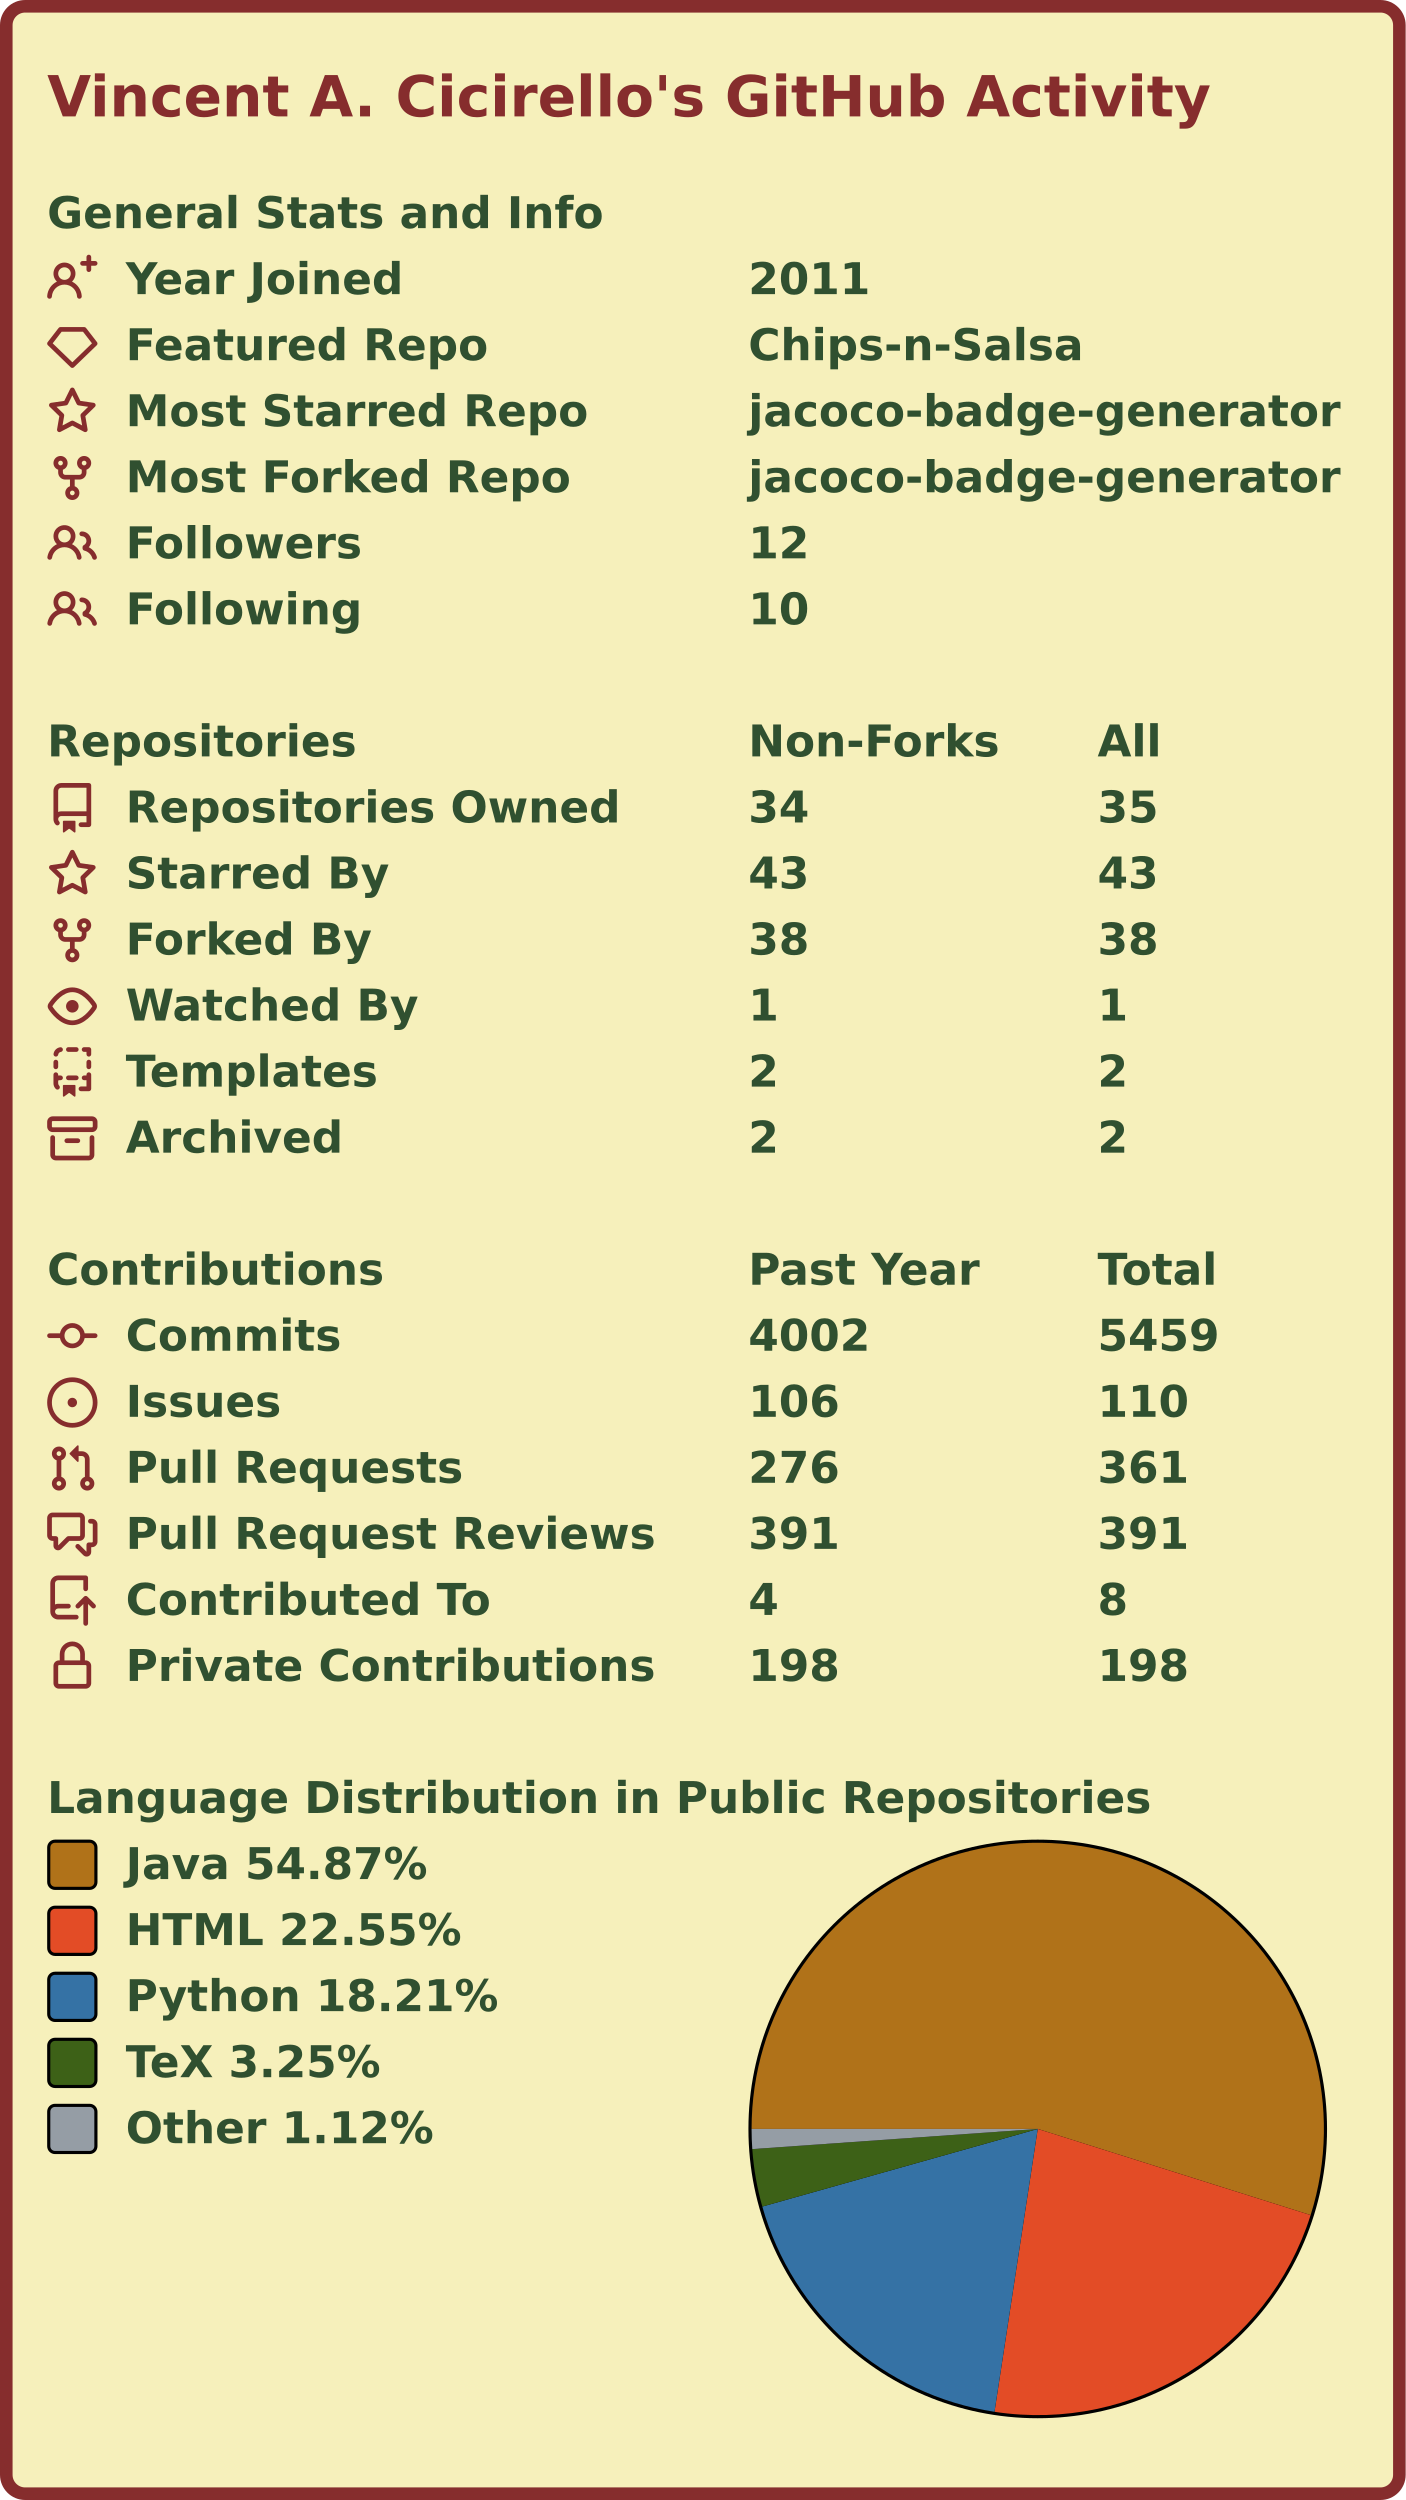
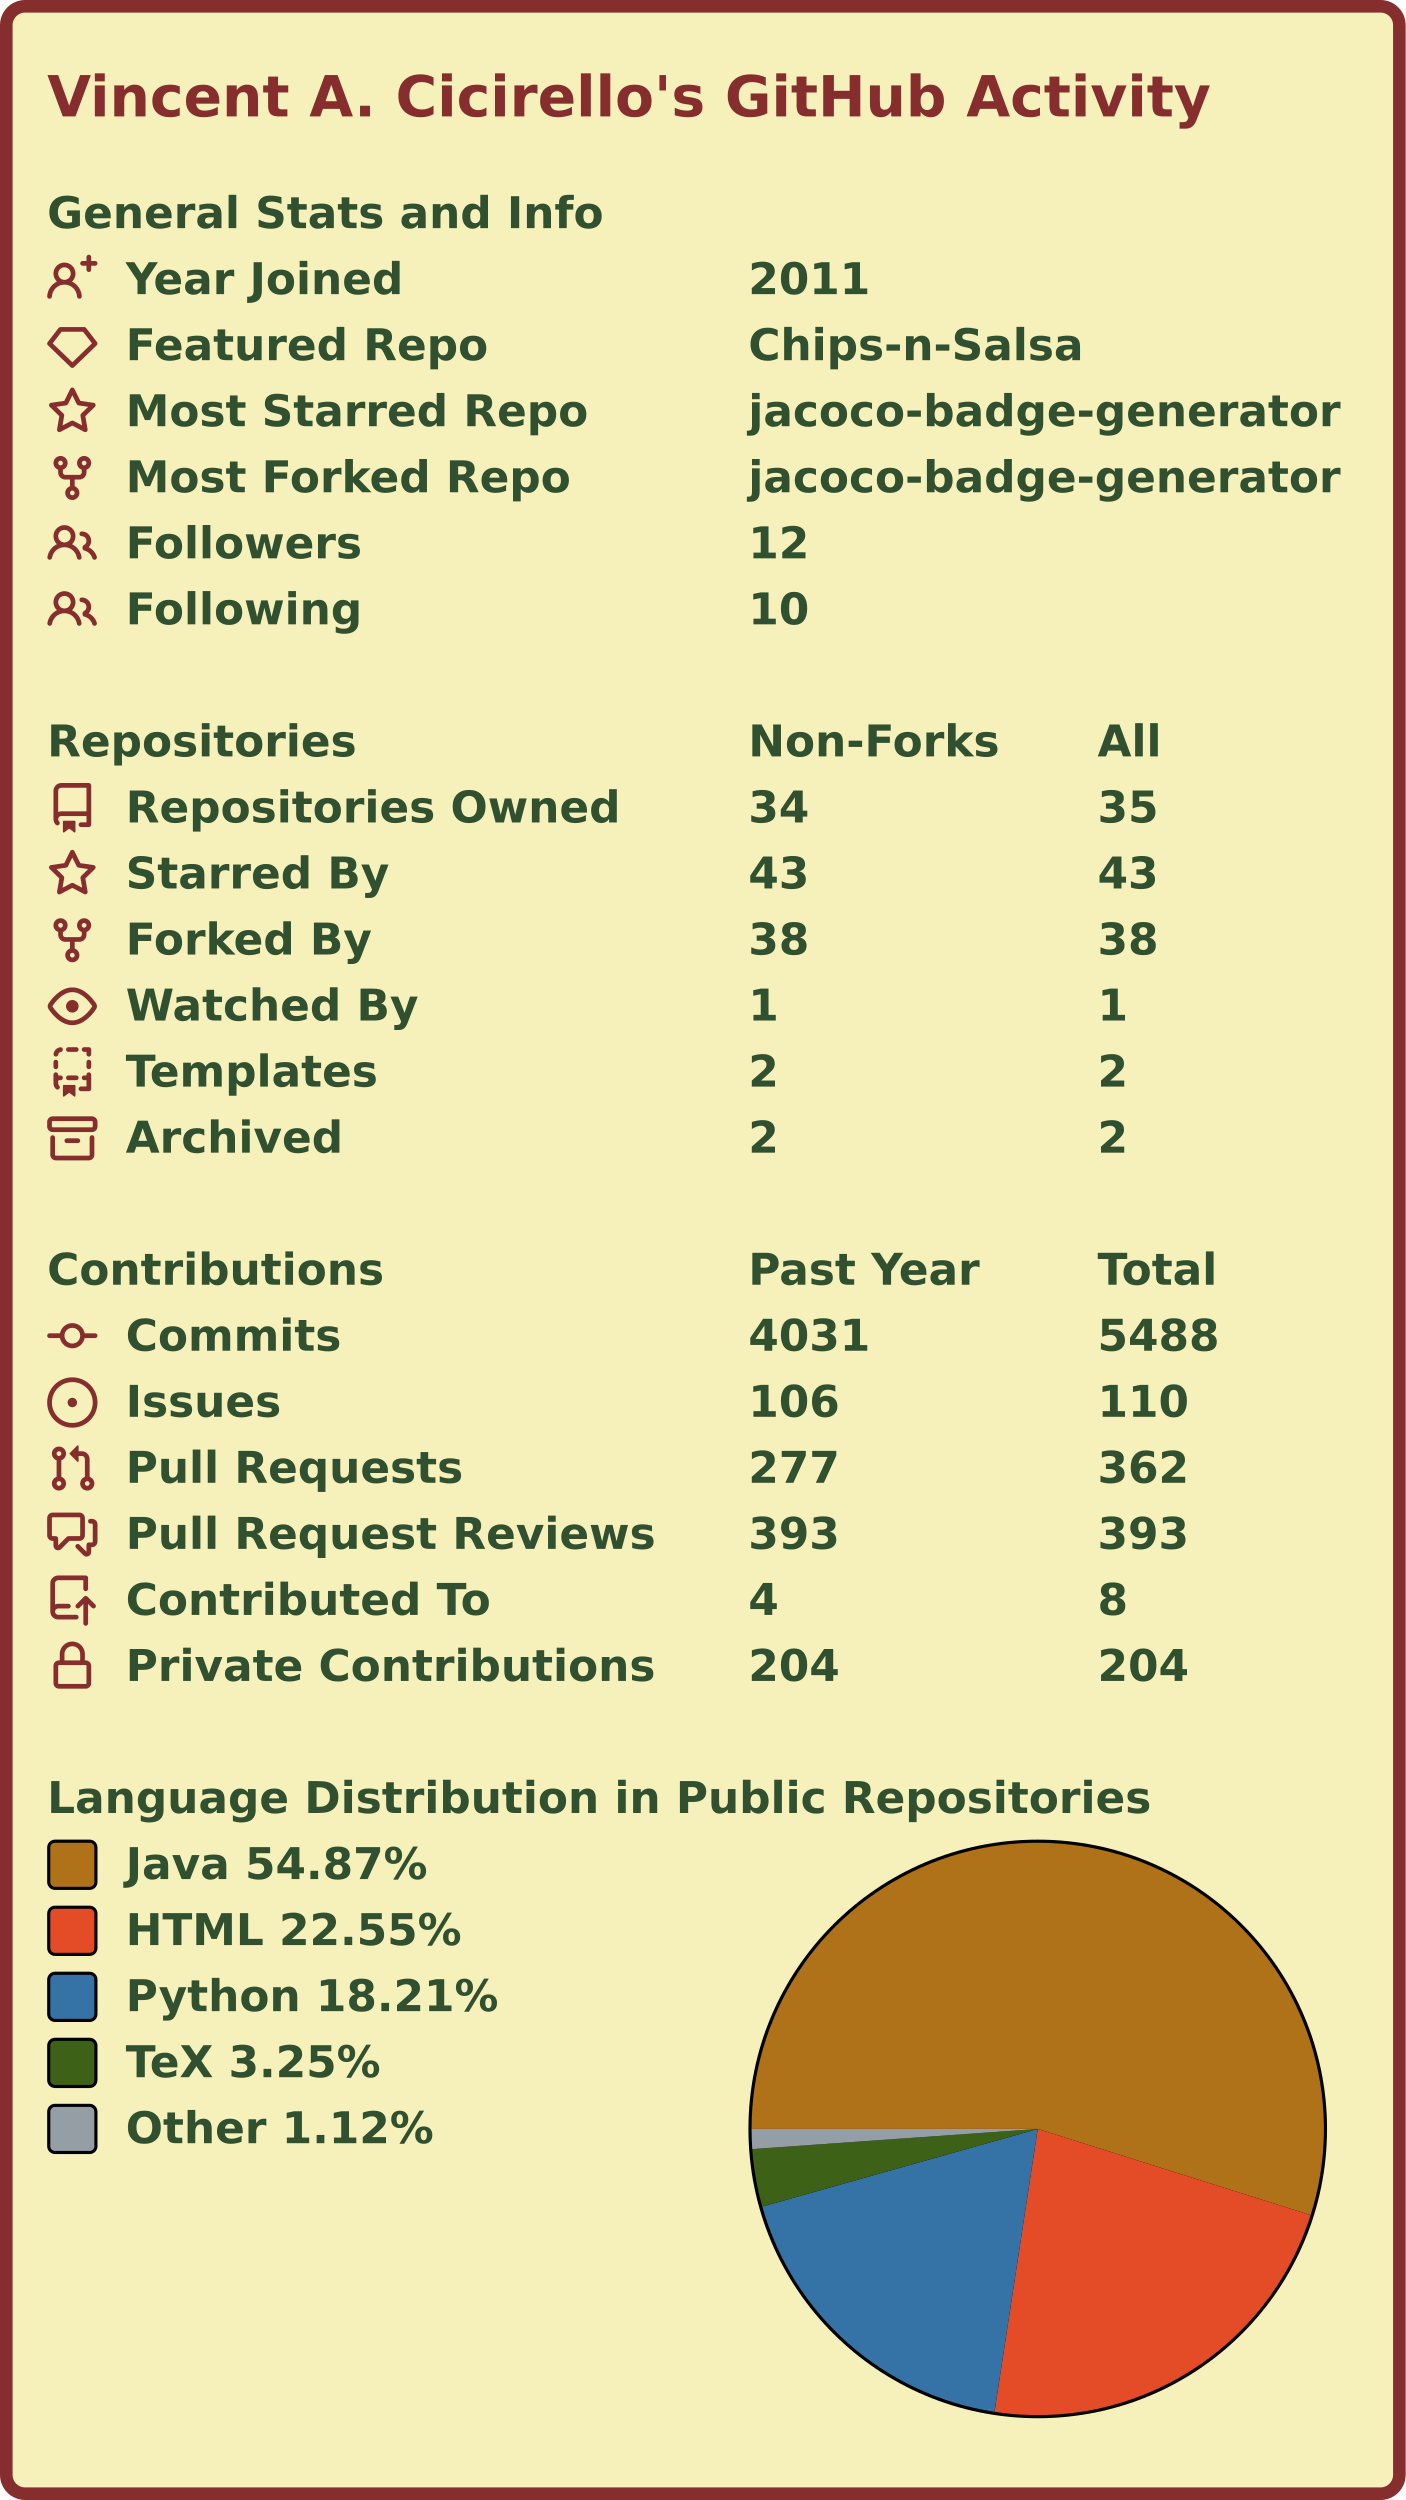
<svg xmlns="http://www.w3.org/2000/svg" width="447" height="795" viewBox="0 0 447 795">
  <rect x="2" y="2" stroke-width="4" rx="6" width="443" height="791" stroke="#862d2d" fill="#f6f0bb" />
  <g font-weight="600" font-size="110pt" font-family="Verdana,Geneva,DejaVu Sans,sans-serif" text-rendering="geometricPrecision">
    <text x="122" y="301" lengthAdjust="spacingAndGlyphs" textLength="2985" transform="scale(0.123)" fill="#862d2d">Vincent A. Cicirello's GitHub Activity</text>
    <g transform="translate(0, 60)" fill="#305030">
      <g transform="translate(15, 0)">
        <g transform="scale(0.095)">
          <text x="0" y="132" textLength="1851" lengthAdjust="spacingAndGlyphs">General Stats and Info</text>
        </g>
      </g>
      <g transform="translate(15, 21)">
        <path fill="#862d2d" fill-rule="evenodd" d="M13.25 0a.75.75 0 01.75.75V2h1.25a.75.75 0 010 1.5H14v1.25a.75.75 0 01-1.5 0V3.5h-1.25a.75.75 0 010-1.5h1.25V.75a.75.75 0 01.75-.75zM5.5 4a2 2 0 100 4 2 2 0 000-4zm2.4 4.548a3.5 3.5 0 10-4.799 0 5.527 5.527 0 00-3.1 4.66.75.75 0 101.498.085A4.01 4.01 0 015.5 9.5a4.01 4.01 0 014.001 3.793.75.75 0 101.498-.086 5.527 5.527 0 00-3.1-4.659z" />
        <g transform="scale(0.095)">
          <text lengthAdjust="spacingAndGlyphs" textLength="932" x="263" y="132">Year Joined</text>
          <text lengthAdjust="spacingAndGlyphs" textLength="420" x="2347" y="132">2011</text>
        </g>
      </g>
      <g transform="translate(15, 42)">
        <path fill="#862d2d" fill-rule="evenodd" d="M3.637 2.291A.75.75 0 014.23 2h7.54a.75.75 0 01.593.291l3.48 4.5a.75.75 0 01-.072.999l-7.25 7a.75.75 0 01-1.042 0l-7.25-7a.75.75 0 01-.072-.999l3.48-4.5zM4.598 3.5L1.754 7.177 8 13.207l6.246-6.03L11.402 3.5H4.598z" />
        <g transform="scale(0.095)">
          <text lengthAdjust="spacingAndGlyphs" textLength="1215" x="263" y="132">Featured Repo</text>
          <text lengthAdjust="spacingAndGlyphs" textLength="1120" x="2347" y="132">Chips-n-Salsa</text>
        </g>
      </g>
      <g transform="translate(15, 63)">
        <path fill="#862d2d" fill-rule="evenodd" d="M8 .25a.75.75 0 01.673.418l1.882 3.815 4.21.612a.75.75 0 01.416 1.279l-3.046 2.97.719 4.192a.75.75 0 01-1.088.791L8 12.347l-3.766 1.98a.75.75 0 01-1.088-.79l.72-4.194L.818 6.374a.75.75 0 01.416-1.28l4.21-.611L7.327.668A.75.75 0 018 .25zm0 2.445L6.615 5.5a.75.75 0 01-.564.41l-3.097.45 2.24 2.184a.75.75 0 01.216.664l-.528 3.084 2.769-1.456a.75.75 0 01.698 0l2.77 1.456-.53-3.084a.75.75 0 01.216-.664l2.24-2.183-3.096-.45a.75.75 0 01-.564-.41L8 2.694v.001z" />
        <g transform="scale(0.095)">
          <text lengthAdjust="spacingAndGlyphs" textLength="1532" x="263" y="132">Most Starred Repo</text>
          <text lengthAdjust="spacingAndGlyphs" textLength="1986" x="2347" y="132">jacoco-badge-generator</text>
        </g>
      </g>
      <g transform="translate(15, 84)">
        <path fill="#862d2d" fill-rule="evenodd" d="M5 3.25a.75.75 0 11-1.5 0 .75.75 0 011.5 0zm0 2.122a2.25 2.25 0 10-1.5 0v.878A2.25 2.25 0 005.75 8.5h1.5v2.128a2.251 2.251 0 101.5 0V8.5h1.5a2.25 2.25 0 002.25-2.25v-.878a2.25 2.25 0 10-1.5 0v.878a.75.75 0 01-.75.75h-4.5A.75.75 0 015 6.25v-.878zm3.75 7.378a.75.75 0 11-1.5 0 .75.75 0 011.5 0zm3-8.75a.75.75 0 100-1.5.75.75 0 000 1.5z" />
        <g transform="scale(0.095)">
          <text lengthAdjust="spacingAndGlyphs" textLength="1485" x="263" y="132">Most Forked Repo</text>
          <text lengthAdjust="spacingAndGlyphs" textLength="1986" x="2347" y="132">jacoco-badge-generator</text>
        </g>
      </g>
      <g transform="translate(15, 105)">
        <path fill="#862d2d" fill-rule="evenodd" d="M5.5 3.5a2 2 0 100 4 2 2 0 000-4zM2 5.5a3.5 3.5 0 115.898 2.549 5.507 5.507 0 013.034 4.084.75.75 0 11-1.482.235 4.001 4.001 0 00-7.9 0 .75.75 0 01-1.482-.236A5.507 5.507 0 013.102 8.05 3.49 3.49 0 012 5.5zM11 4a.75.75 0 100 1.5 1.5 1.5 0 01.666 2.844.75.75 0 00-.416.672v.352a.75.75 0 00.574.73c1.2.289 2.162 1.2 2.522 2.372a.75.75 0 101.434-.44 5.01 5.01 0 00-2.56-3.012A3 3 0 0011 4z" />
        <g transform="scale(0.095)">
          <text lengthAdjust="spacingAndGlyphs" textLength="778" x="263" y="132">Followers</text>
          <text lengthAdjust="spacingAndGlyphs" textLength="210" x="2347" y="132">12</text>
        </g>
      </g>
      <g transform="translate(15, 126)">
        <path fill="#862d2d" fill-rule="evenodd" d="M5.5 3.5a2 2 0 100 4 2 2 0 000-4zM2 5.5a3.5 3.5 0 115.898 2.549 5.507 5.507 0 013.034 4.084.75.75 0 11-1.482.235 4.001 4.001 0 00-7.9 0 .75.75 0 01-1.482-.236A5.507 5.507 0 013.102 8.05 3.49 3.49 0 012 5.5zM11 4a.75.75 0 100 1.5 1.5 1.5 0 01.666 2.844.75.75 0 00-.416.672v.352a.75.75 0 00.574.73c1.2.289 2.162 1.2 2.522 2.372a.75.75 0 101.434-.44 5.01 5.01 0 00-2.56-3.012A3 3 0 0011 4z" />
        <g transform="scale(0.095)">
          <text lengthAdjust="spacingAndGlyphs" textLength="780" x="263" y="132">Following</text>
          <text lengthAdjust="spacingAndGlyphs" textLength="210" x="2347" y="132">10</text>
        </g>
      </g>
    </g>
    <g transform="translate(0, 228)" fill="#305030">
      <g transform="translate(15, 0)">
        <g transform="scale(0.095)">
          <text x="0" y="132" textLength="1020" lengthAdjust="spacingAndGlyphs">Repositories</text>
          <text x="2347" y="132" textLength="832" lengthAdjust="spacingAndGlyphs">Non-Forks</text>
          <text x="3516" y="132" textLength="206" lengthAdjust="spacingAndGlyphs">All</text>
        </g>
      </g>
      <g transform="translate(15, 21)">
        <path fill="#862d2d" fill-rule="evenodd" d="M2 2.5A2.5 2.5 0 014.5 0h8.75a.75.75 0 01.75.75v12.5a.75.75 0 01-.75.75h-2.5a.75.75 0 110-1.5h1.75v-2h-8a1 1 0 00-.714 1.7.75.75 0 01-1.072 1.05A2.495 2.495 0 012 11.5v-9zm10.5-1V9h-8c-.356 0-.694.074-1 .208V2.5a1 1 0 011-1h8zM5 12.25v3.25a.25.25 0 00.4.2l1.45-1.087a.25.25 0 01.3 0L8.6 15.7a.25.25 0 00.4-.2v-3.25a.25.25 0 00-.25-.25h-3.5a.25.25 0 00-.25.25z" />
        <g transform="scale(0.095)">
          <text lengthAdjust="spacingAndGlyphs" textLength="1650" x="263" y="132">Repositories Owned</text>
          <text lengthAdjust="spacingAndGlyphs" textLength="210" x="2347" y="132">34</text>
          <text lengthAdjust="spacingAndGlyphs" textLength="210" x="3516" y="132">35</text>
        </g>
      </g>
      <g transform="translate(15, 42)">
        <path fill="#862d2d" fill-rule="evenodd" d="M8 .25a.75.75 0 01.673.418l1.882 3.815 4.21.612a.75.75 0 01.416 1.279l-3.046 2.97.719 4.192a.75.75 0 01-1.088.791L8 12.347l-3.766 1.98a.75.75 0 01-1.088-.79l.72-4.194L.818 6.374a.75.75 0 01.416-1.28l4.21-.611L7.327.668A.75.75 0 018 .25zm0 2.445L6.615 5.5a.75.75 0 01-.564.41l-3.097.45 2.24 2.184a.75.75 0 01.216.664l-.528 3.084 2.769-1.456a.75.75 0 01.698 0l2.77 1.456-.53-3.084a.75.75 0 01.216-.664l2.24-2.183-3.096-.45a.75.75 0 01-.564-.41L8 2.694v.001z" />
        <g transform="scale(0.095)">
          <text lengthAdjust="spacingAndGlyphs" textLength="874" x="263" y="132">Starred By</text>
          <text lengthAdjust="spacingAndGlyphs" textLength="210" x="2347" y="132">43</text>
          <text lengthAdjust="spacingAndGlyphs" textLength="210" x="3516" y="132">43</text>
        </g>
      </g>
      <g transform="translate(15, 63)">
        <path fill="#862d2d" fill-rule="evenodd" d="M5 3.25a.75.75 0 11-1.5 0 .75.75 0 011.5 0zm0 2.122a2.25 2.25 0 10-1.5 0v.878A2.25 2.25 0 005.75 8.5h1.5v2.128a2.251 2.251 0 101.5 0V8.5h1.5a2.25 2.25 0 002.25-2.25v-.878a2.25 2.25 0 10-1.5 0v.878a.75.75 0 01-.75.75h-4.5A.75.75 0 015 6.25v-.878zm3.75 7.378a.75.75 0 11-1.5 0 .75.75 0 011.5 0zm3-8.75a.75.75 0 100-1.5.75.75 0 000 1.5z" />
        <g transform="scale(0.095)">
          <text lengthAdjust="spacingAndGlyphs" textLength="828" x="263" y="132">Forked By</text>
          <text lengthAdjust="spacingAndGlyphs" textLength="210" x="2347" y="132">38</text>
          <text lengthAdjust="spacingAndGlyphs" textLength="210" x="3516" y="132">38</text>
        </g>
      </g>
      <g transform="translate(15, 84)">
        <path fill="#862d2d" fill-rule="evenodd" d="M1.679 7.932c.412-.621 1.242-1.75 2.366-2.717C5.175 4.242 6.527 3.5 8 3.5c1.473 0 2.824.742 3.955 1.715 1.124.967 1.954 2.096 2.366 2.717a.119.119 0 010 .136c-.412.621-1.242 1.75-2.366 2.717C10.825 11.758 9.473 12.5 8 12.5c-1.473 0-2.824-.742-3.955-1.715C2.92 9.818 2.09 8.69 1.679 8.068a.119.119 0 010-.136zM8 2c-1.981 0-3.67.992-4.933 2.078C1.797 5.169.88 6.423.43 7.1a1.619 1.619 0 000 1.798c.45.678 1.367 1.932 2.637 3.024C4.329 13.008 6.019 14 8 14c1.981 0 3.67-.992 4.933-2.078 1.27-1.091 2.187-2.345 2.637-3.023a1.619 1.619 0 000-1.798c-.45-.678-1.367-1.932-2.637-3.023C11.671 2.992 9.981 2 8 2zm0 8a2 2 0 100-4 2 2 0 000 4z" />
        <g transform="scale(0.095)">
          <text lengthAdjust="spacingAndGlyphs" textLength="993" x="263" y="132">Watched By</text>
          <text lengthAdjust="spacingAndGlyphs" textLength="105" x="2347" y="132">1</text>
          <text lengthAdjust="spacingAndGlyphs" textLength="105" x="3516" y="132">1</text>
        </g>
      </g>
      <g transform="translate(15, 105)">
        <path fill="#862d2d" fill-rule="evenodd" d="M6 .75A.75.75 0 016.75 0h2.5a.75.75 0 010 1.5h-2.5A.75.75 0 016 .75zm5 0a.75.75 0 01.75-.75h1.5a.75.75 0 01.75.75v1.5a.75.75 0 01-1.5 0V1.5h-.75A.75.75 0 0111 .75zM4.992.662a.75.75 0 01-.636.848c-.436.063-.783.41-.846.846a.75.75 0 01-1.485-.212A2.501 2.501 0 014.144.025a.75.75 0 01.848.637zM2.75 4a.75.75 0 01.75.75v1.5a.75.75 0 01-1.5 0v-1.5A.75.75 0 012.75 4zm10.5 0a.75.75 0 01.75.75v1.5a.75.75 0 01-1.5 0v-1.5a.75.75 0 01.75-.75zM2.75 8a.75.75 0 01.75.75v.268A1.72 1.72 0 013.75 9h.5a.75.75 0 010 1.5h-.5a.25.25 0 00-.25.25v.75c0 .28.114.532.3.714a.75.75 0 01-1.05 1.072A2.495 2.495 0 012 11.5V8.75A.75.75 0 012.75 8zm10.5 0a.75.75 0 01.75.75v4.5a.75.75 0 01-.75.75h-2.5a.75.75 0 010-1.5h1.75v-2h-.75a.75.75 0 010-1.5h.75v-.25a.75.75 0 01.75-.75zM6 9.75A.75.75 0 016.75 9h2.5a.75.75 0 010 1.5h-2.5A.75.75 0 016 9.75zm-1 2.5v3.25a.25.25 0 00.4.2l1.45-1.087a.25.25 0 01.3 0L8.6 15.7a.25.25 0 00.4-.2v-3.25a.25.25 0 00-.25-.25h-3.5a.25.25 0 00-.25.25z" />
        <g transform="scale(0.095)">
          <text lengthAdjust="spacingAndGlyphs" textLength="868" x="263" y="132">Templates</text>
          <text lengthAdjust="spacingAndGlyphs" textLength="105" x="2347" y="132">2</text>
          <text lengthAdjust="spacingAndGlyphs" textLength="105" x="3516" y="132">2</text>
        </g>
      </g>
      <g transform="translate(15, 126)">
        <path fill="#862d2d" fill-rule="evenodd" d="M1.75 2.5a.25.25 0 00-.25.25v1.5c0 .138.112.25.25.25h12.5a.25.25 0 00.25-.25v-1.5a.25.25 0 00-.25-.25H1.75zM0 2.75C0 1.784.784 1 1.75 1h12.5c.966 0 1.75.784 1.75 1.75v1.5A1.75 1.75 0 0114.25 6H1.75A1.75 1.75 0 010 4.25v-1.5zM1.75 7a.75.75 0 01.75.75v5.5c0 .138.112.25.25.25h10.5a.25.25 0 00.25-.25v-5.5a.75.75 0 111.5 0v5.5A1.75 1.75 0 0113.25 15H2.75A1.75 1.75 0 011 13.25v-5.5A.75.75 0 011.75 7zm4.5 1a.75.75 0 000 1.5h3.5a.75.75 0 100-1.5h-3.5z" />
        <g transform="scale(0.095)">
          <text lengthAdjust="spacingAndGlyphs" textLength="726" x="263" y="132">Archived</text>
          <text lengthAdjust="spacingAndGlyphs" textLength="105" x="2347" y="132">2</text>
          <text lengthAdjust="spacingAndGlyphs" textLength="105" x="3516" y="132">2</text>
        </g>
      </g>
    </g>
    <g transform="translate(0, 396)" fill="#305030">
      <g transform="translate(15, 0)">
        <g transform="scale(0.095)">
          <text x="0" y="132" textLength="1112" lengthAdjust="spacingAndGlyphs">Contributions</text>
          <text x="2347" y="132" textLength="774" lengthAdjust="spacingAndGlyphs">Past Year</text>
          <text x="3516" y="132" textLength="414" lengthAdjust="spacingAndGlyphs">Total</text>
        </g>
      </g>
      <g transform="translate(15, 21)">
        <path fill="#862d2d" fill-rule="evenodd" d="M10.5 7.75a2.5 2.5 0 11-5 0 2.5 2.5 0 015 0zm1.43.75a4.002 4.002 0 01-7.86 0H.75a.75.75 0 110-1.5h3.32a4.001 4.001 0 017.86 0h3.32a.75.75 0 110 1.5h-3.32z" />
        <g transform="scale(0.095)">
          <text lengthAdjust="spacingAndGlyphs" textLength="734" x="263" y="132">Commits</text>
-           <text lengthAdjust="spacingAndGlyphs" textLength="420" x="2347" y="132">4002</text>
-           <text lengthAdjust="spacingAndGlyphs" textLength="420" x="3516" y="132">5459</text>
+           <text lengthAdjust="spacingAndGlyphs" textLength="420" x="2347" y="132">4031</text>
+           <text lengthAdjust="spacingAndGlyphs" textLength="420" x="3516" y="132">5488</text>
        </g>
      </g>
      <g transform="translate(15, 42)">
        <path fill="#862d2d" d="M8 9.5a1.5 1.5 0 100-3 1.5 1.5 0 000 3z" />
        <path fill="#862d2d" fill-rule="evenodd" d="M8 0a8 8 0 100 16A8 8 0 008 0zM1.5 8a6.5 6.5 0 1113 0 6.5 6.5 0 01-13 0z" />
        <g transform="scale(0.095)">
          <text lengthAdjust="spacingAndGlyphs" textLength="512" x="263" y="132">Issues</text>
          <text lengthAdjust="spacingAndGlyphs" textLength="315" x="2347" y="132">106</text>
          <text lengthAdjust="spacingAndGlyphs" textLength="315" x="3516" y="132">110</text>
        </g>
      </g>
      <g transform="translate(15, 63)">
        <path fill="#862d2d" fill-rule="evenodd" d="M7.177 3.073L9.573.677A.25.25 0 0110 .854v4.792a.25.25 0 01-.427.177L7.177 3.427a.25.25 0 010-.354zM3.75 2.5a.75.75 0 100 1.5.75.75 0 000-1.5zm-2.25.75a2.25 2.25 0 113 2.122v5.256a2.251 2.251 0 11-1.5 0V5.372A2.25 2.25 0 011.5 3.25zM11 2.5h-1V4h1a1 1 0 011 1v5.628a2.251 2.251 0 101.5 0V5A2.5 2.5 0 0011 2.5zm1 10.25a.75.75 0 111.5 0 .75.75 0 01-1.5 0zM3.75 12a.75.75 0 100 1.5.75.75 0 000-1.5z" />
        <g transform="scale(0.095)">
          <text lengthAdjust="spacingAndGlyphs" textLength="1113" x="263" y="132">Pull Requests</text>
-           <text lengthAdjust="spacingAndGlyphs" textLength="315" x="2347" y="132">276</text>
-           <text lengthAdjust="spacingAndGlyphs" textLength="315" x="3516" y="132">361</text>
+           <text lengthAdjust="spacingAndGlyphs" textLength="315" x="2347" y="132">277</text>
+           <text lengthAdjust="spacingAndGlyphs" textLength="315" x="3516" y="132">362</text>
        </g>
      </g>
      <g transform="translate(15, 84)">
        <path fill="#862d2d" fill-rule="evenodd" d="M1.5 2.75a.25.25 0 01.25-.25h8.5a.25.25 0 01.25.25v5.5a.25.25 0 01-.25.25h-3.5a.75.75 0 00-.53.22L3.5 11.44V9.25a.75.75 0 00-.75-.75h-1a.25.25 0 01-.25-.25v-5.5zM1.75 1A1.75 1.75 0 000 2.75v5.5C0 9.216.784 10 1.75 10H2v1.543a1.457 1.457 0 002.487 1.03L7.061 10h3.189A1.75 1.75 0 0012 8.25v-5.5A1.75 1.75 0 0010.25 1h-8.5zM14.5 4.75a.25.25 0 00-.25-.25h-.5a.75.75 0 110-1.5h.5c.966 0 1.75.784 1.75 1.75v5.5A1.75 1.75 0 0114.25 12H14v1.543a1.457 1.457 0 01-2.487 1.03L9.22 12.28a.75.75 0 111.06-1.06l2.22 2.22v-2.19a.75.75 0 01.75-.75h1a.25.25 0 00.25-.25v-5.5z" />
        <g transform="scale(0.095)">
          <text lengthAdjust="spacingAndGlyphs" textLength="1762" x="263" y="132">Pull Request Reviews</text>
-           <text lengthAdjust="spacingAndGlyphs" textLength="315" x="2347" y="132">391</text>
-           <text lengthAdjust="spacingAndGlyphs" textLength="315" x="3516" y="132">391</text>
+           <text lengthAdjust="spacingAndGlyphs" textLength="315" x="2347" y="132">393</text>
+           <text lengthAdjust="spacingAndGlyphs" textLength="315" x="3516" y="132">393</text>
        </g>
      </g>
      <g transform="translate(15, 105)">
        <path fill="#862d2d" fill-rule="evenodd" d="M1 2.5A2.5 2.5 0 013.5 0h8.75a.75.75 0 01.75.75v3.5a.75.75 0 01-1.5 0V1.5h-8a1 1 0 00-1 1v6.708A2.492 2.492 0 013.5 9h3.25a.75.75 0 010 1.5H3.5a1 1 0 100 2h5.75a.75.75 0 010 1.5H3.5A2.5 2.5 0 011 11.5v-9zm13.23 7.79a.75.75 0 001.06-1.06l-2.505-2.505a.75.75 0 00-1.06 0L9.22 9.229a.75.75 0 001.06 1.061l1.225-1.224v6.184a.75.75 0 001.5 0V9.066l1.224 1.224z" />
        <g transform="scale(0.095)">
          <text lengthAdjust="spacingAndGlyphs" textLength="1234" x="263" y="132">Contributed To</text>
          <text lengthAdjust="spacingAndGlyphs" textLength="105" x="2347" y="132">4</text>
          <text lengthAdjust="spacingAndGlyphs" textLength="105" x="3516" y="132">8</text>
        </g>
      </g>
      <g transform="translate(15, 126)">
        <path fill="#862d2d" fill-rule="evenodd" d="M4 4v2h-.25A1.75 1.75 0 002 7.75v5.5c0 .966.784 1.75 1.75 1.75h8.5A1.75 1.75 0 0014 13.25v-5.5A1.75 1.75 0 0012.25 6H12V4a4 4 0 10-8 0zm6.5 2V4a2.5 2.5 0 00-5 0v2h5zM12 7.5h.25a.25.25 0 01.25.25v5.5a.25.25 0 01-.25.25h-8.5a.25.25 0 01-.25-.25v-5.5a.25.25 0 01.25-.25H12z" />
        <g transform="scale(0.095)">
          <text lengthAdjust="spacingAndGlyphs" textLength="1742" x="263" y="132">Private Contributions</text>
-           <text lengthAdjust="spacingAndGlyphs" textLength="315" x="2347" y="132">198</text>
-           <text lengthAdjust="spacingAndGlyphs" textLength="315" x="3516" y="132">198</text>
+           <text lengthAdjust="spacingAndGlyphs" textLength="315" x="2347" y="132">204</text>
+           <text lengthAdjust="spacingAndGlyphs" textLength="315" x="3516" y="132">204</text>
        </g>
      </g>
    </g>
    <g transform="translate(0, 564)" fill="#305030">
      <g transform="translate(15, 0)">
        <g transform="scale(0.095)">
          <text x="0" y="132" textLength="3652" lengthAdjust="spacingAndGlyphs">Language Distribution in Public Repositories</text>
        </g>
      </g>
      <g transform="translate(238, 21)">
        <circle cx="92" cy="92" r="92" fill="#000000" />
      </g>
      <g transform="translate(239, 22)">
        <g>
          <path fill-rule="evenodd" fill="#b07219" d="M 0.0,91 A 91 91 0 1 1 177.777 118.4 L 91,91 Z" />
          <path fill-rule="evenodd" fill="#e34c26" d="M 177.777,118.4 A 91 91 0 0 1 77.25 180.955 L 91,91 Z" />
          <path fill-rule="evenodd" fill="#3572A5" d="M 77.25,180.955 A 91 91 0 0 1 3.413 115.687 L 91,91 Z" />
          <path fill-rule="evenodd" fill="#3D6117" d="M 3.413,115.687 A 91 91 0 0 1 0.226 97.404 L 91,91 Z" />
          <path fill-rule="evenodd" fill="#959da5" d="M 0.226,97.404 A 91 91 0 0 1 0.0 91 L 91,91 Z" />
          <animateTransform attributeName="transform" attributeType="XML" type="rotate" from="0 91 91" to="360 91 91" dur="10s" repeatCount="indefinite" />
        </g>
      </g>
      <g transform="translate(15, 21)">
        <rect x="0.5" y="0.5" rx="2" width="15" height="15" fill="#b07219" stroke-width="1" stroke="#000000" />
        <text transform="scale(0.095)" x="263" y="132" textLength="1038" lengthAdjust="spacingAndGlyphs">Java 54.87%</text>
      </g>
      <g transform="translate(15, 42)">
        <rect x="0.5" y="0.5" rx="2" width="15" height="15" fill="#e34c26" stroke-width="1" stroke="#000000" />
        <text transform="scale(0.095)" x="263" y="132" textLength="1142" lengthAdjust="spacingAndGlyphs">HTML 22.55%</text>
      </g>
      <g transform="translate(15, 63)">
        <rect x="0.5" y="0.5" rx="2" width="15" height="15" fill="#3572A5" stroke-width="1" stroke="#000000" />
        <text transform="scale(0.095)" x="263" y="132" textLength="1254" lengthAdjust="spacingAndGlyphs">Python 18.21%</text>
      </g>
      <g transform="translate(15, 84)">
        <rect x="0.5" y="0.5" rx="2" width="15" height="15" fill="#3D6117" stroke-width="1" stroke="#000000" />
        <text transform="scale(0.095)" x="263" y="132" textLength="894" lengthAdjust="spacingAndGlyphs">TeX 3.25%</text>
      </g>
      <g transform="translate(15, 105)">
        <rect x="0.5" y="0.5" rx="2" width="15" height="15" fill="#959da5" stroke-width="1" stroke="#000000" />
        <text transform="scale(0.095)" x="263" y="132" textLength="1047" lengthAdjust="spacingAndGlyphs">Other 1.12%</text>
      </g>
    </g>
  </g>
</svg>
